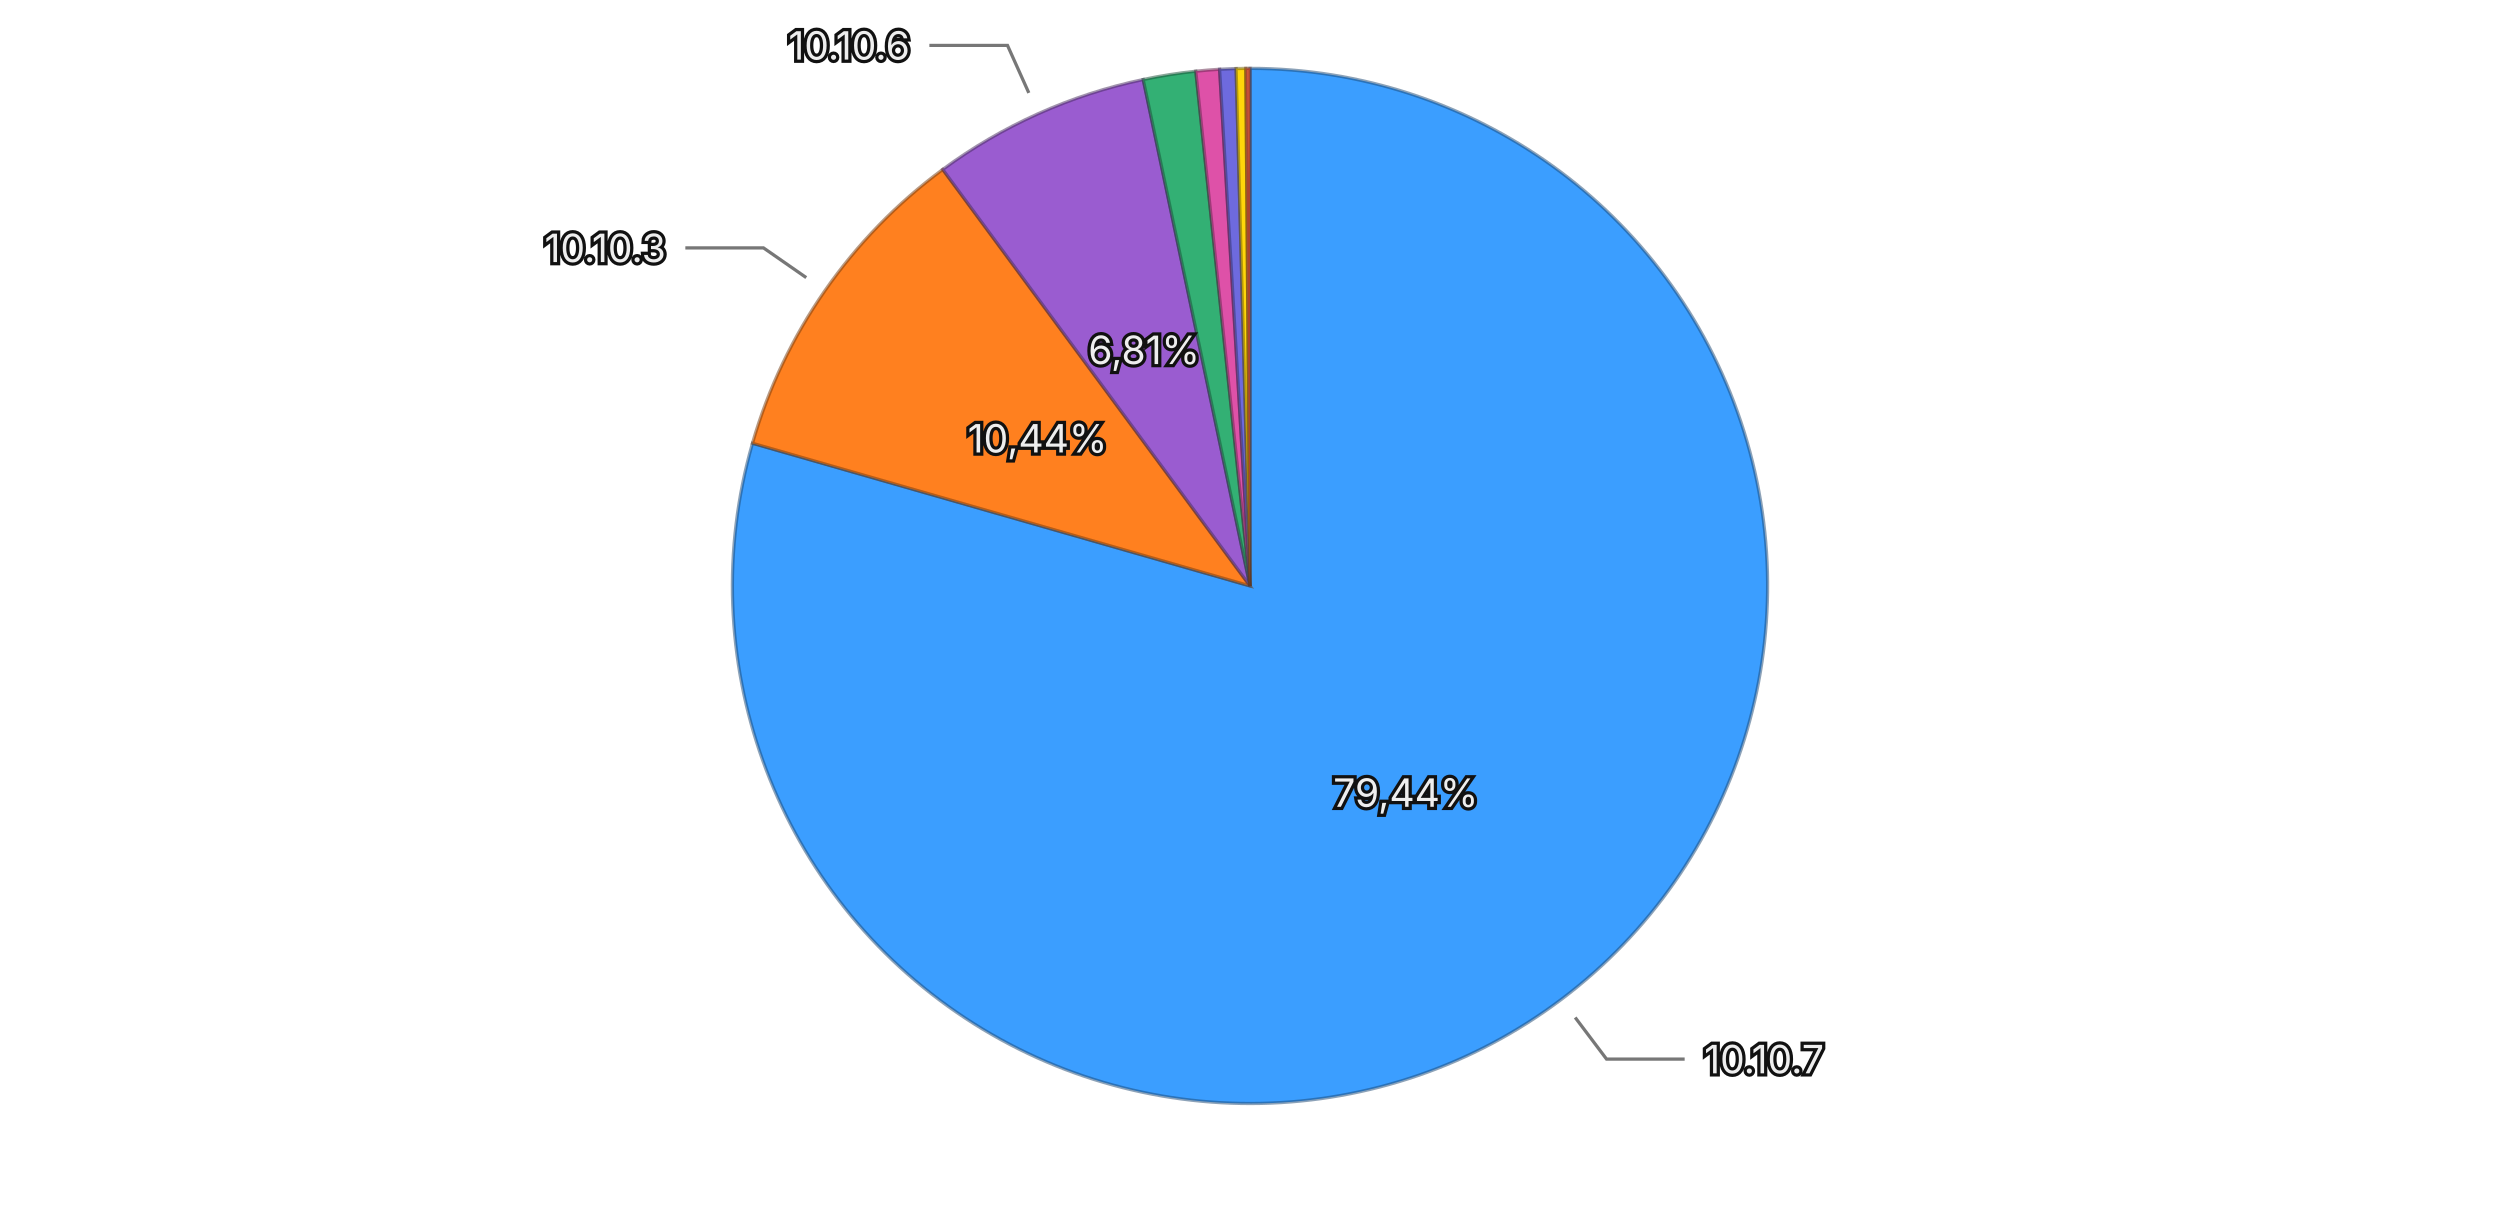
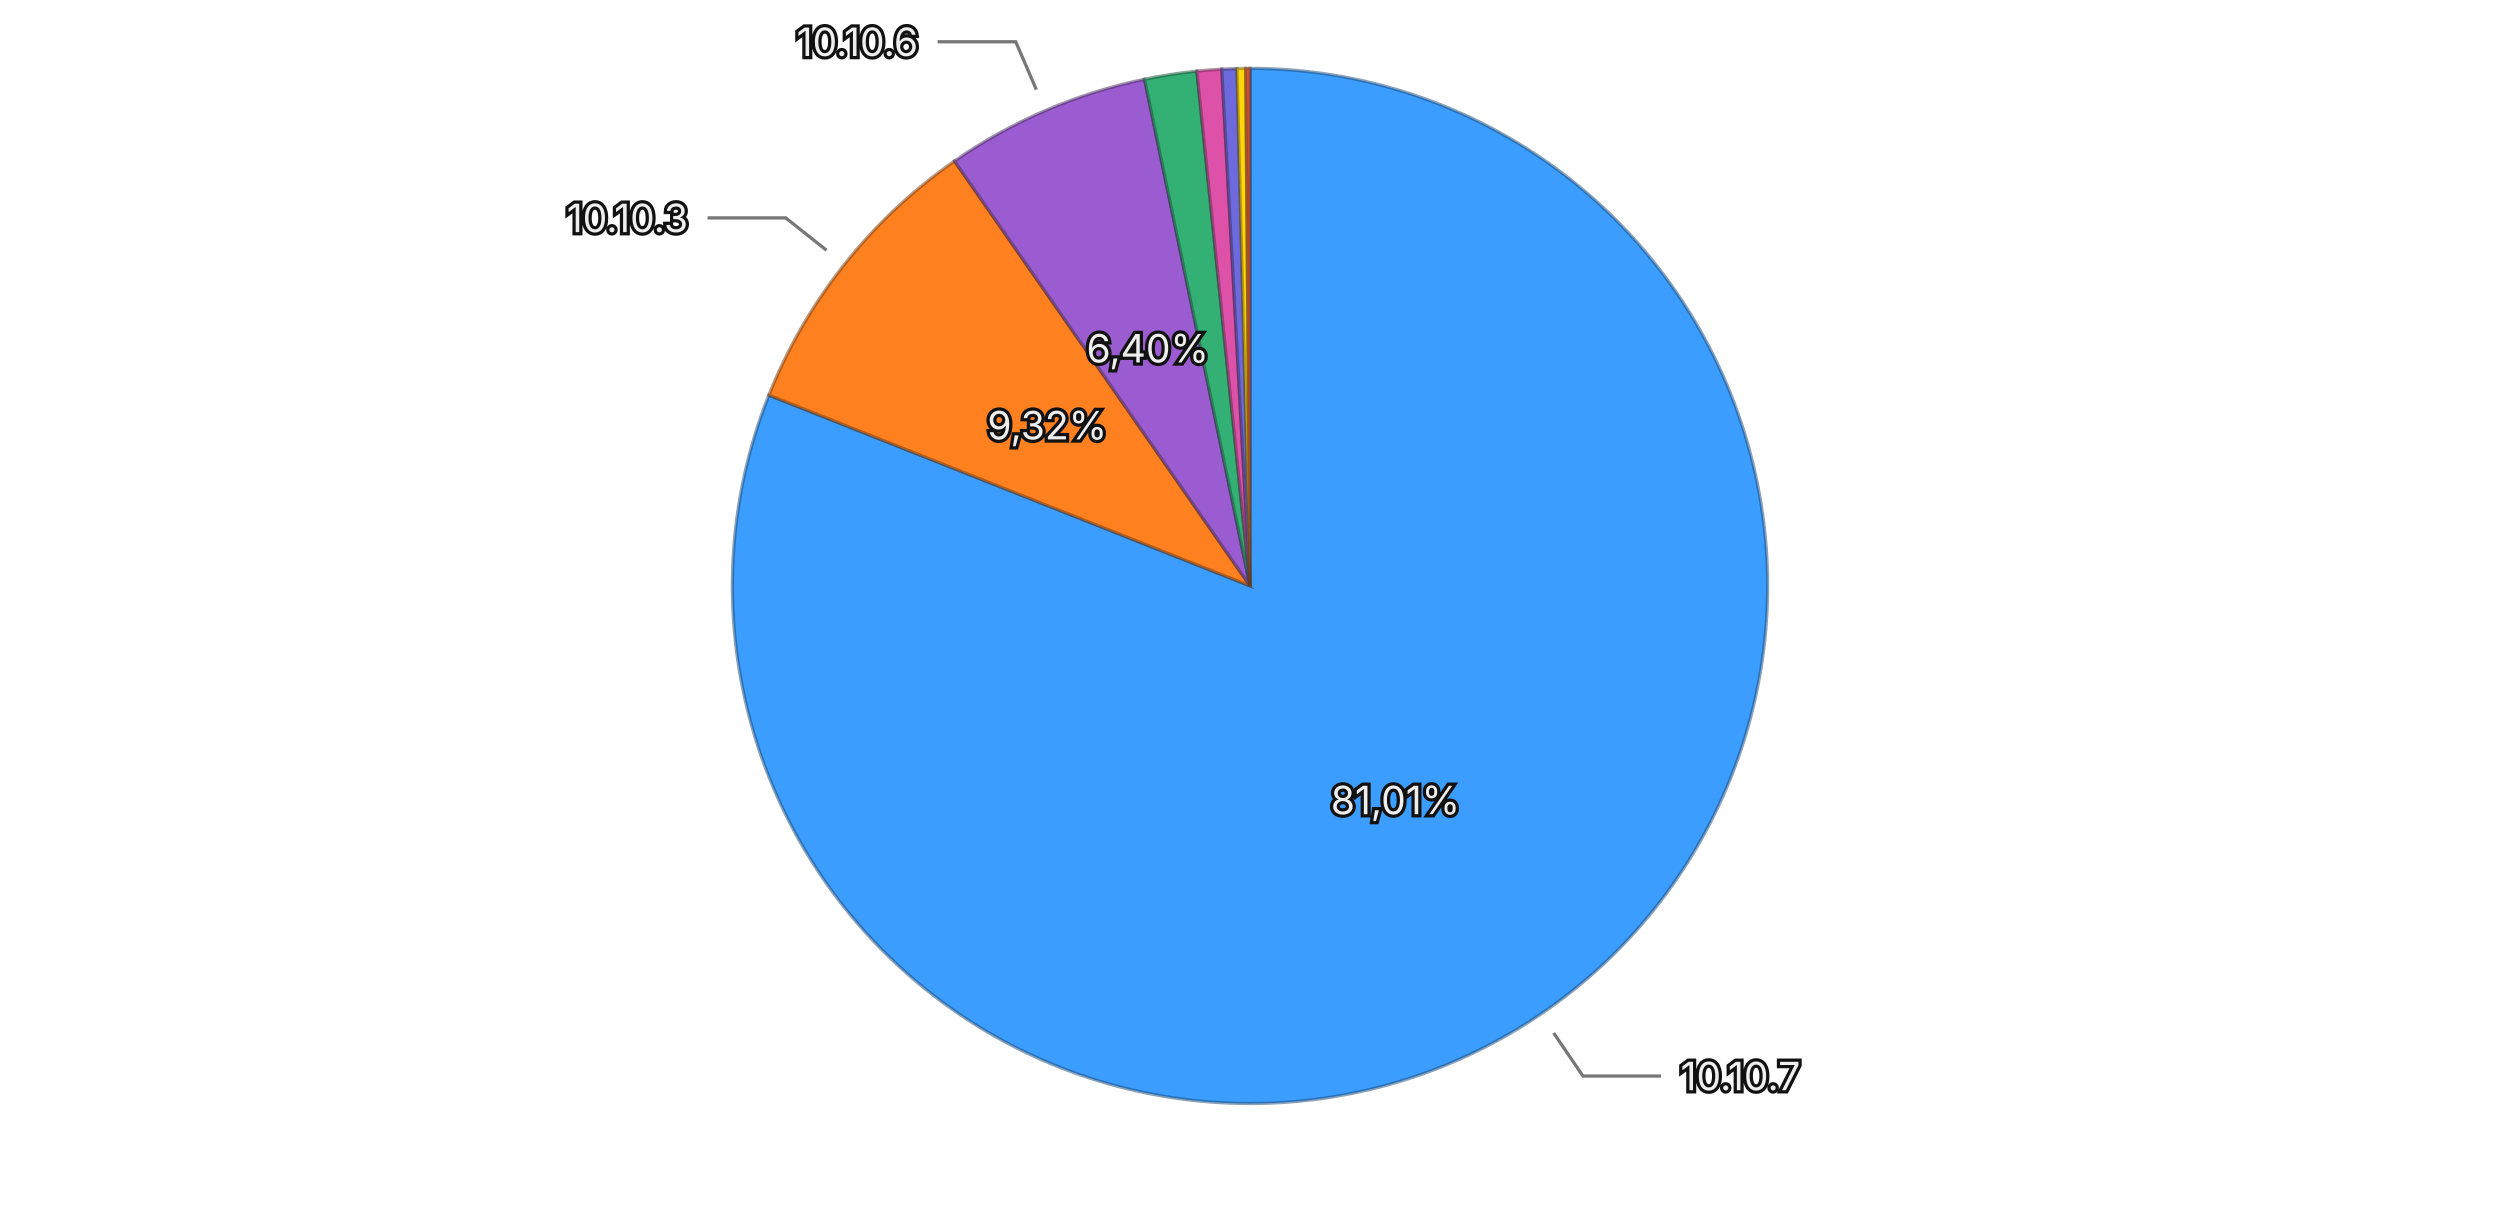
<svg xmlns="http://www.w3.org/2000/svg" viewBox="0 0 768 370">
  <rect width="768" height="370" fill="transparent" />
  <g>
-     <path d="M384,180 L384.000,21.000 A159,159 0 1,1 231.161,136.168 Z" fill="#3b9eff" stroke="rgba(26, 71, 114, 0.5)" stroke-width="1" />
-     <path d="M384,180 L231.161,136.168 A159,159 0 0,1 289.606,52.052 Z" fill="#ff801f" stroke="rgba(114, 57, 13, 0.5)" stroke-width="1" />
-     <path d="M384,180 L289.606,52.052 A159,159 0 0,1 351.194,24.421 Z" fill="#9a5cd0" stroke="rgba(69, 41, 93, 0.5)" stroke-width="1" />
-     <path d="M384,180 L351.194,24.421 A159,159 0 0,1 367.348,21.874 Z" fill="#33b074" stroke="rgba(22, 79, 52, 0.5)" stroke-width="1" />
-     <path d="M384,180 L367.348,21.874 A159,159 0 0,1 374.657,21.275 Z" fill="#de51a8" stroke="rgba(99, 36, 75, 0.5)" stroke-width="1" />
-     <path d="M384,180 L374.657,21.275 A159,159 0 0,1 379.729,21.057 Z" fill="#6e6ade" stroke="rgba(49, 47, 99, 0.5)" stroke-width="1" />
-     <path d="M384,180 L379.729,21.057 A159,159 0 0,1 382.711,21.005 Z" fill="#ffd60a" stroke="rgba(114, 96, 4, 0.5)" stroke-width="1" />
-     <path d="M384,180 L382.711,21.005 A159,159 0 0,1 384.000,21.000 Z" fill="#ec6142" stroke="rgba(106, 43, 29, 0.5)" stroke-width="1" />
-     <text x="431.843" y="243.492" text-anchor="middle" dominant-baseline="central" font-family="system-ui, -apple-system, sans-serif" font-size="12" fill="#eeeeee" stroke="#111111" stroke-width="2" paint-order="stroke">79,44%</text>
-     <text x="318.712" y="134.638" text-anchor="middle" dominant-baseline="central" font-family="system-ui, -apple-system, sans-serif" font-size="12" fill="#eeeeee" stroke="#111111" stroke-width="2" paint-order="stroke">10,44%</text>
-     <text x="351.458" y="107.465" text-anchor="middle" dominant-baseline="central" font-family="system-ui, -apple-system, sans-serif" font-size="12" fill="#eeeeee" stroke="#111111" stroke-width="2" paint-order="stroke">6,81%</text>
+     <path d="M384,180 L384.000,21.000 A159,159 0 1,1 236.193,121.400 Z" fill="#3b9eff" stroke="rgba(26, 71, 114, 0.5)" stroke-width="1" />
+     <path d="M384,180 L236.193,121.400 A159,159 0 0,1 293.210,49.470 Z" fill="#ff801f" stroke="rgba(114, 57, 13, 0.5)" stroke-width="1" />
+     <path d="M384,180 L293.210,49.470 A159,159 0 0,1 351.583,24.340 Z" fill="#9a5cd0" stroke="rgba(69, 41, 93, 0.5)" stroke-width="1" />
+     <path d="M384,180 L351.583,24.340 A159,159 0 0,1 367.665,21.841 Z" fill="#33b074" stroke="rgba(22, 79, 52, 0.5)" stroke-width="1" />
+     <path d="M384,180 L367.665,21.841 A159,159 0 0,1 375.331,21.236 Z" fill="#de51a8" stroke="rgba(99, 36, 75, 0.5)" stroke-width="1" />
+     <path d="M384,180 L375.331,21.236 A159,159 0 0,1 379.991,21.051 Z" fill="#6e6ade" stroke="rgba(49, 47, 99, 0.5)" stroke-width="1" />
+     <path d="M384,180 L379.991,21.051 A159,159 0 0,1 382.691,21.005 Z" fill="#ffd60a" stroke="rgba(114, 96, 4, 0.5)" stroke-width="1" />
+     <path d="M384,180 L382.691,21.005 A159,159 0 0,1 384.000,21.000 Z" fill="#ec6142" stroke="rgba(106, 43, 29, 0.5)" stroke-width="1" />
+     <text x="428.670" y="245.763" text-anchor="middle" dominant-baseline="central" font-family="system-ui, -apple-system, sans-serif" font-size="12" fill="#eeeeee" stroke="#111111" stroke-width="2" paint-order="stroke">81,01%</text>
+     <text x="321.699" y="130.616" text-anchor="middle" dominant-baseline="central" font-family="system-ui, -apple-system, sans-serif" font-size="12" fill="#eeeeee" stroke="#111111" stroke-width="2" paint-order="stroke">9,32%</text>
+     <text x="352.564" y="106.979" text-anchor="middle" dominant-baseline="central" font-family="system-ui, -apple-system, sans-serif" font-size="12" fill="#eeeeee" stroke="#111111" stroke-width="2" paint-order="stroke">6,40%</text>
    <g opacity="1">
-       <path fill="none" stroke="#777777" stroke-width="1" d="M483.899,312.575L493.528,325.354L517.528,325.354" />
-       <text x="523.528" y="325.354" text-anchor="start" dominant-baseline="central" font-family="system-ui, -apple-system, sans-serif" font-size="12" fill="#eeeeee" stroke="#111111" stroke-width="2" paint-order="stroke">10.10.7</text>
+       <path fill="none" stroke="#777777" stroke-width="1" d="M477.274,317.317L486.264,330.552L510.264,330.552" />
+       <text x="516.264" y="330.552" text-anchor="start" dominant-baseline="central" font-family="system-ui, -apple-system, sans-serif" font-size="12" fill="#eeeeee" stroke="#111111" stroke-width="2" paint-order="stroke">10.10.7</text>
    </g>
    <g opacity="1">
-       <path fill="none" stroke="#777777" stroke-width="1" d="M247.676,85.281L234.536,76.151L210.536,76.151" />
-       <text x="204.536" y="76.151" text-anchor="end" dominant-baseline="central" font-family="system-ui, -apple-system, sans-serif" font-size="12" fill="#eeeeee" stroke="#111111" stroke-width="2" paint-order="stroke">10.10.3</text>
+       <path fill="none" stroke="#777777" stroke-width="1" d="M253.912,76.883L241.374,66.944L217.374,66.944" />
+       <text x="211.374" y="66.944" text-anchor="end" dominant-baseline="central" font-family="system-ui, -apple-system, sans-serif" font-size="12" fill="#eeeeee" stroke="#111111" stroke-width="2" paint-order="stroke">10.10.3</text>
    </g>
    <g opacity="1">
-       <path fill="none" stroke="#777777" stroke-width="1" d="M316.052,28.544L309.502,13.946L285.502,13.946" />
-       <text x="279.502" y="13.946" text-anchor="end" dominant-baseline="central" font-family="system-ui, -apple-system, sans-serif" font-size="12" fill="#eeeeee" stroke="#111111" stroke-width="2" paint-order="stroke">10.10.6</text>
+       <path fill="none" stroke="#777777" stroke-width="1" d="M318.360,27.529L312.033,12.833L288.033,12.833" />
+       <text x="282.033" y="12.833" text-anchor="end" dominant-baseline="central" font-family="system-ui, -apple-system, sans-serif" font-size="12" fill="#eeeeee" stroke="#111111" stroke-width="2" paint-order="stroke">10.10.6</text>
    </g>
  </g>
</svg>
